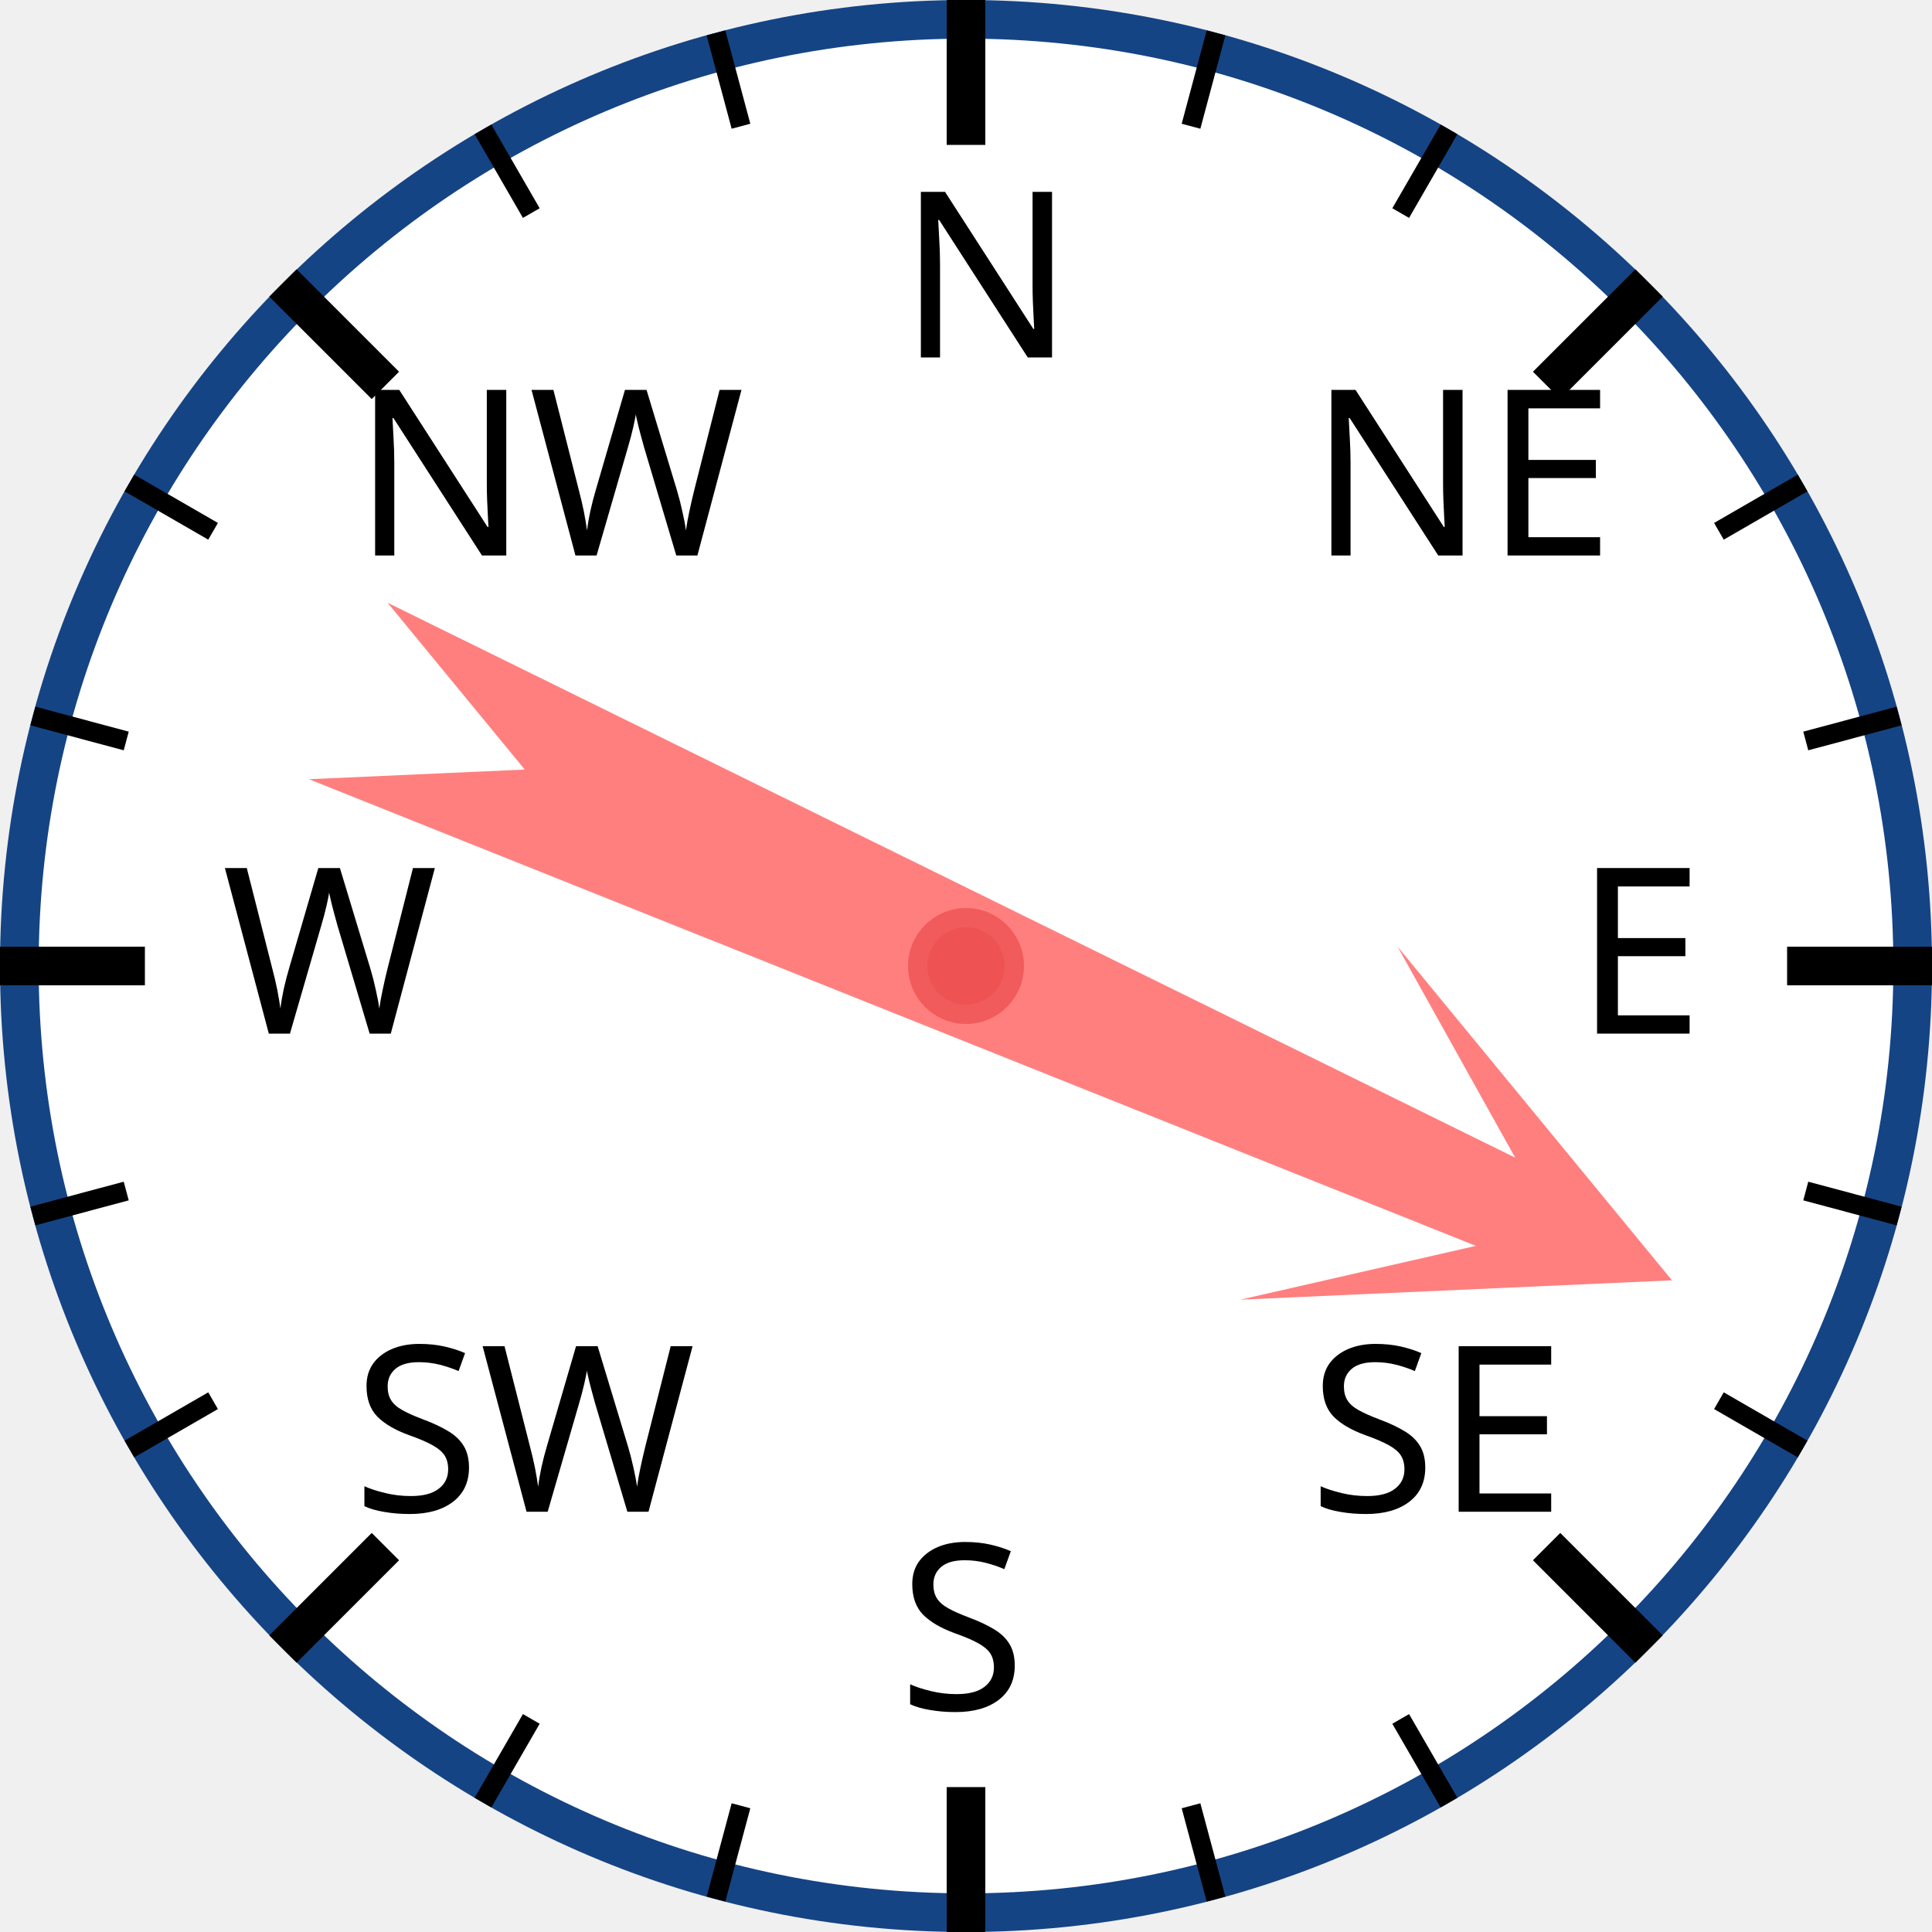
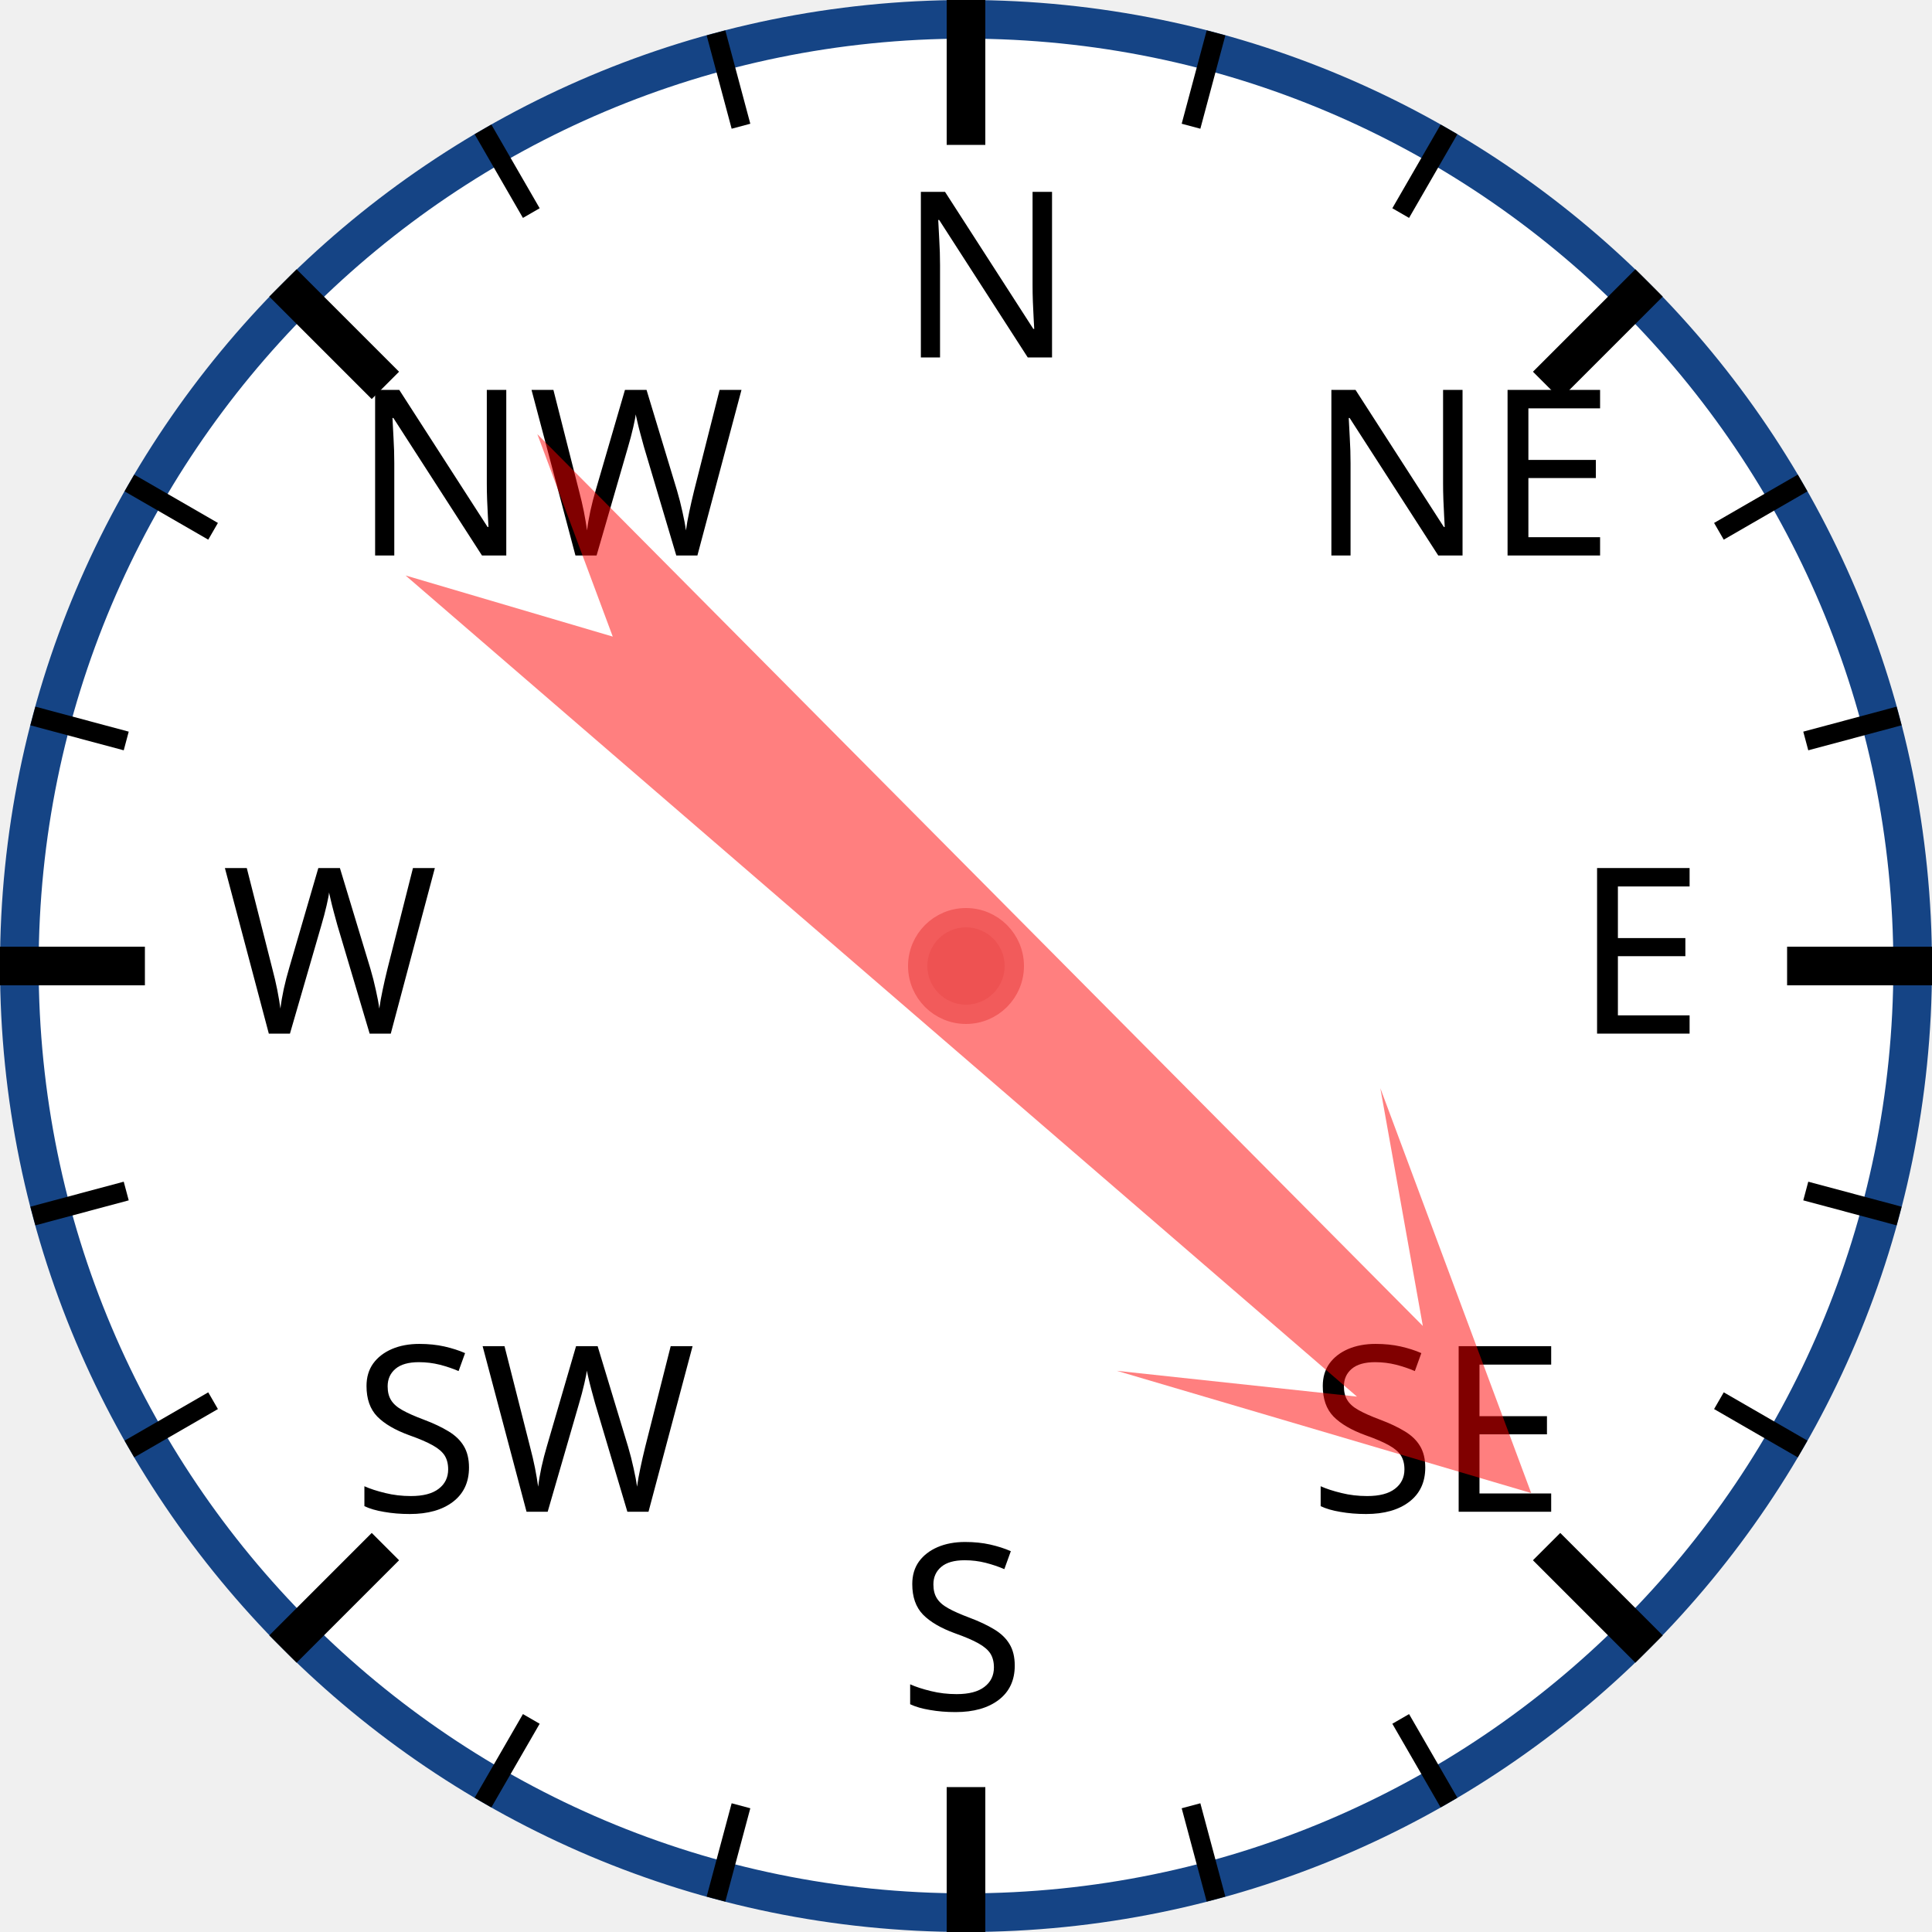
<svg xmlns="http://www.w3.org/2000/svg" width="120px" height="120px" viewBox="0 0 200 200">
  <circle cx="100" cy="100" r="98" style="fill: white; stroke: #154485; stroke-width: 4;" />
  <text x="93.0" y="37.0" style="font-family: sans-serif; font-size: 18pt;">N</text>
  <line x1="100.0" y1="0.0" x2="100.0" y2="15.0" style="stroke: black; stroke-width: 4;" />
  <line x1="74.118" y1="3.407" x2="76.706" y2="13.067" style="stroke: black; stroke-width: 2;" />
  <line x1="50" y1="13.397" x2="55" y2="22.058" style="stroke: black; stroke-width: 2;" />
  <text x="36.503" y="57.503" style="font-family: sans-serif; font-size: 18pt;">NW</text>
  <line x1="29.289" y1="29.289" x2="39.896" y2="39.896" style="stroke: black; stroke-width: 4;" />
  <line x1="13.397" y1="50" x2="22.058" y2="55" style="stroke: black; stroke-width: 2;" />
  <line x1="3.407" y1="74.118" x2="13.067" y2="76.706" style="stroke: black; stroke-width: 2;" />
  <text x="23.0" y="107.0" style="font-family: sans-serif; font-size: 18pt;">W</text>
  <line x1="0.0" y1="100.0" x2="15.0" y2="100.0" style="stroke: black; stroke-width: 4;" />
  <line x1="3.407" y1="125.882" x2="13.067" y2="123.294" style="stroke: black; stroke-width: 2;" />
  <line x1="13.397" y1="150" x2="22.058" y2="145" style="stroke: black; stroke-width: 2;" />
  <text x="36.503" y="156.497" style="font-family: sans-serif; font-size: 18pt;">SW</text>
  <line x1="29.289" y1="170.711" x2="39.896" y2="160.104" style="stroke: black; stroke-width: 4;" />
  <line x1="50" y1="186.603" x2="55" y2="177.942" style="stroke: black; stroke-width: 2;" />
  <line x1="74.118" y1="196.593" x2="76.706" y2="186.933" style="stroke: black; stroke-width: 2;" />
  <text x="93" y="177.0" style="font-family: sans-serif; font-size: 18pt;">S</text>
  <line x1="100" y1="200.0" x2="100" y2="185.0" style="stroke: black; stroke-width: 4;" />
  <line x1="125.882" y1="196.593" x2="123.294" y2="186.933" style="stroke: black; stroke-width: 2;" />
  <line x1="150.0" y1="186.603" x2="145.0" y2="177.942" style="stroke: black; stroke-width: 2;" />
  <text x="135.497" y="156.497" style="font-family: sans-serif; font-size: 18pt;">SE</text>
  <line x1="170.711" y1="170.711" x2="160.104" y2="160.104" style="stroke: black; stroke-width: 4;" />
  <line x1="186.603" y1="150" x2="177.942" y2="145" style="stroke: black; stroke-width: 2;" />
  <line x1="196.593" y1="125.882" x2="186.933" y2="123.294" style="stroke: black; stroke-width: 2;" />
  <text x="163.0" y="107" style="font-family: sans-serif; font-size: 18pt;">E</text>
  <line x1="200.0" y1="100" x2="185.0" y2="100" style="stroke: black; stroke-width: 4;" />
  <line x1="196.593" y1="74.118" x2="186.933" y2="76.706" style="stroke: black; stroke-width: 2;" />
  <line x1="186.603" y1="50" x2="177.942" y2="55" style="stroke: black; stroke-width: 2;" />
  <text x="135.497" y="57.503" style="font-family: sans-serif; font-size: 18pt;">NE</text>
  <line x1="170.711" y1="29.289" x2="160.104" y2="39.896" style="stroke: black; stroke-width: 4;" />
  <line x1="150" y1="13.397" x2="145" y2="22.058" style="stroke: black; stroke-width: 2;" />
  <line x1="125.882" y1="3.407" x2="123.294" y2="13.067" style="stroke: black; stroke-width: 2;" />
-   <polygon points="100 20 120 60 105 40 110 170 100 150 90 170 95 40 80 60" style="fill: red; fill-opacity: 0.5;" transform="rotate(114,100,100)" />
+   <polygon points="100 20 120 60 105 40 110 170 100 150 90 170 95 40 80 60" style="fill: red; fill-opacity: 0.5;" transform="rotate(133,100,100)" />
  <circle cx="100" cy="100" r="5" style="fill: #EE5252; stroke: #F25B5B; stroke-width: 2;" />
</svg>
